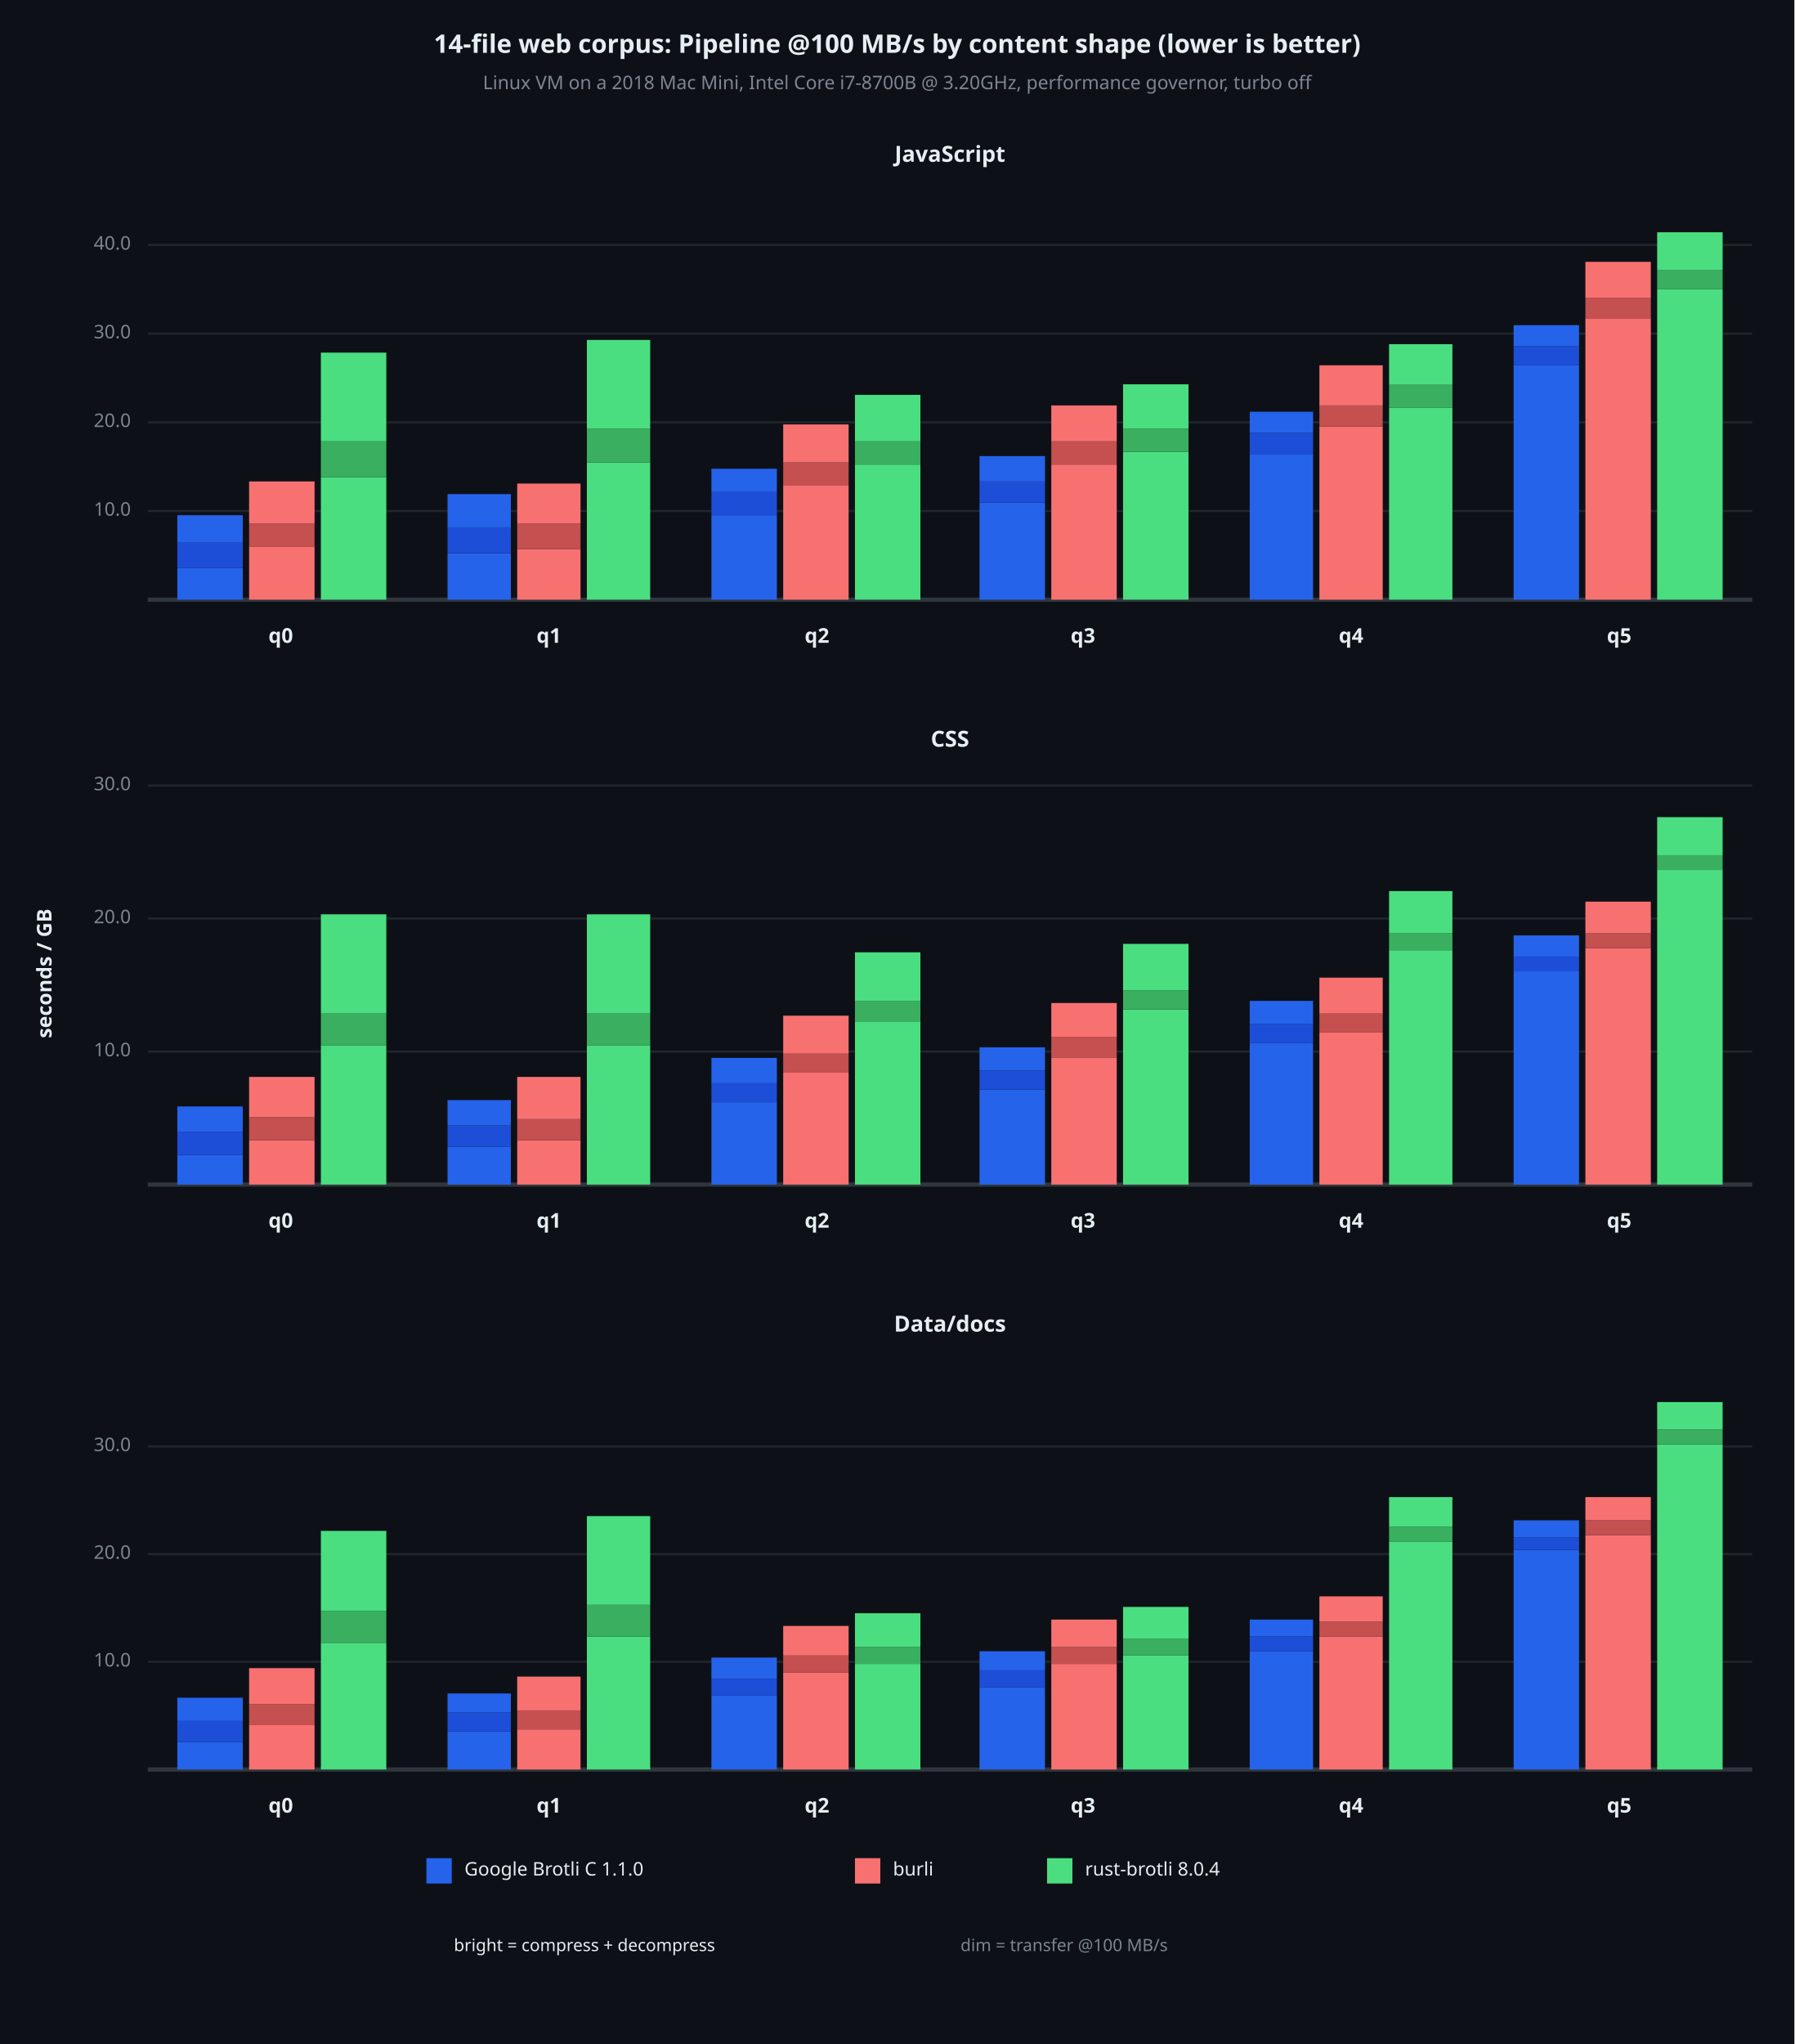
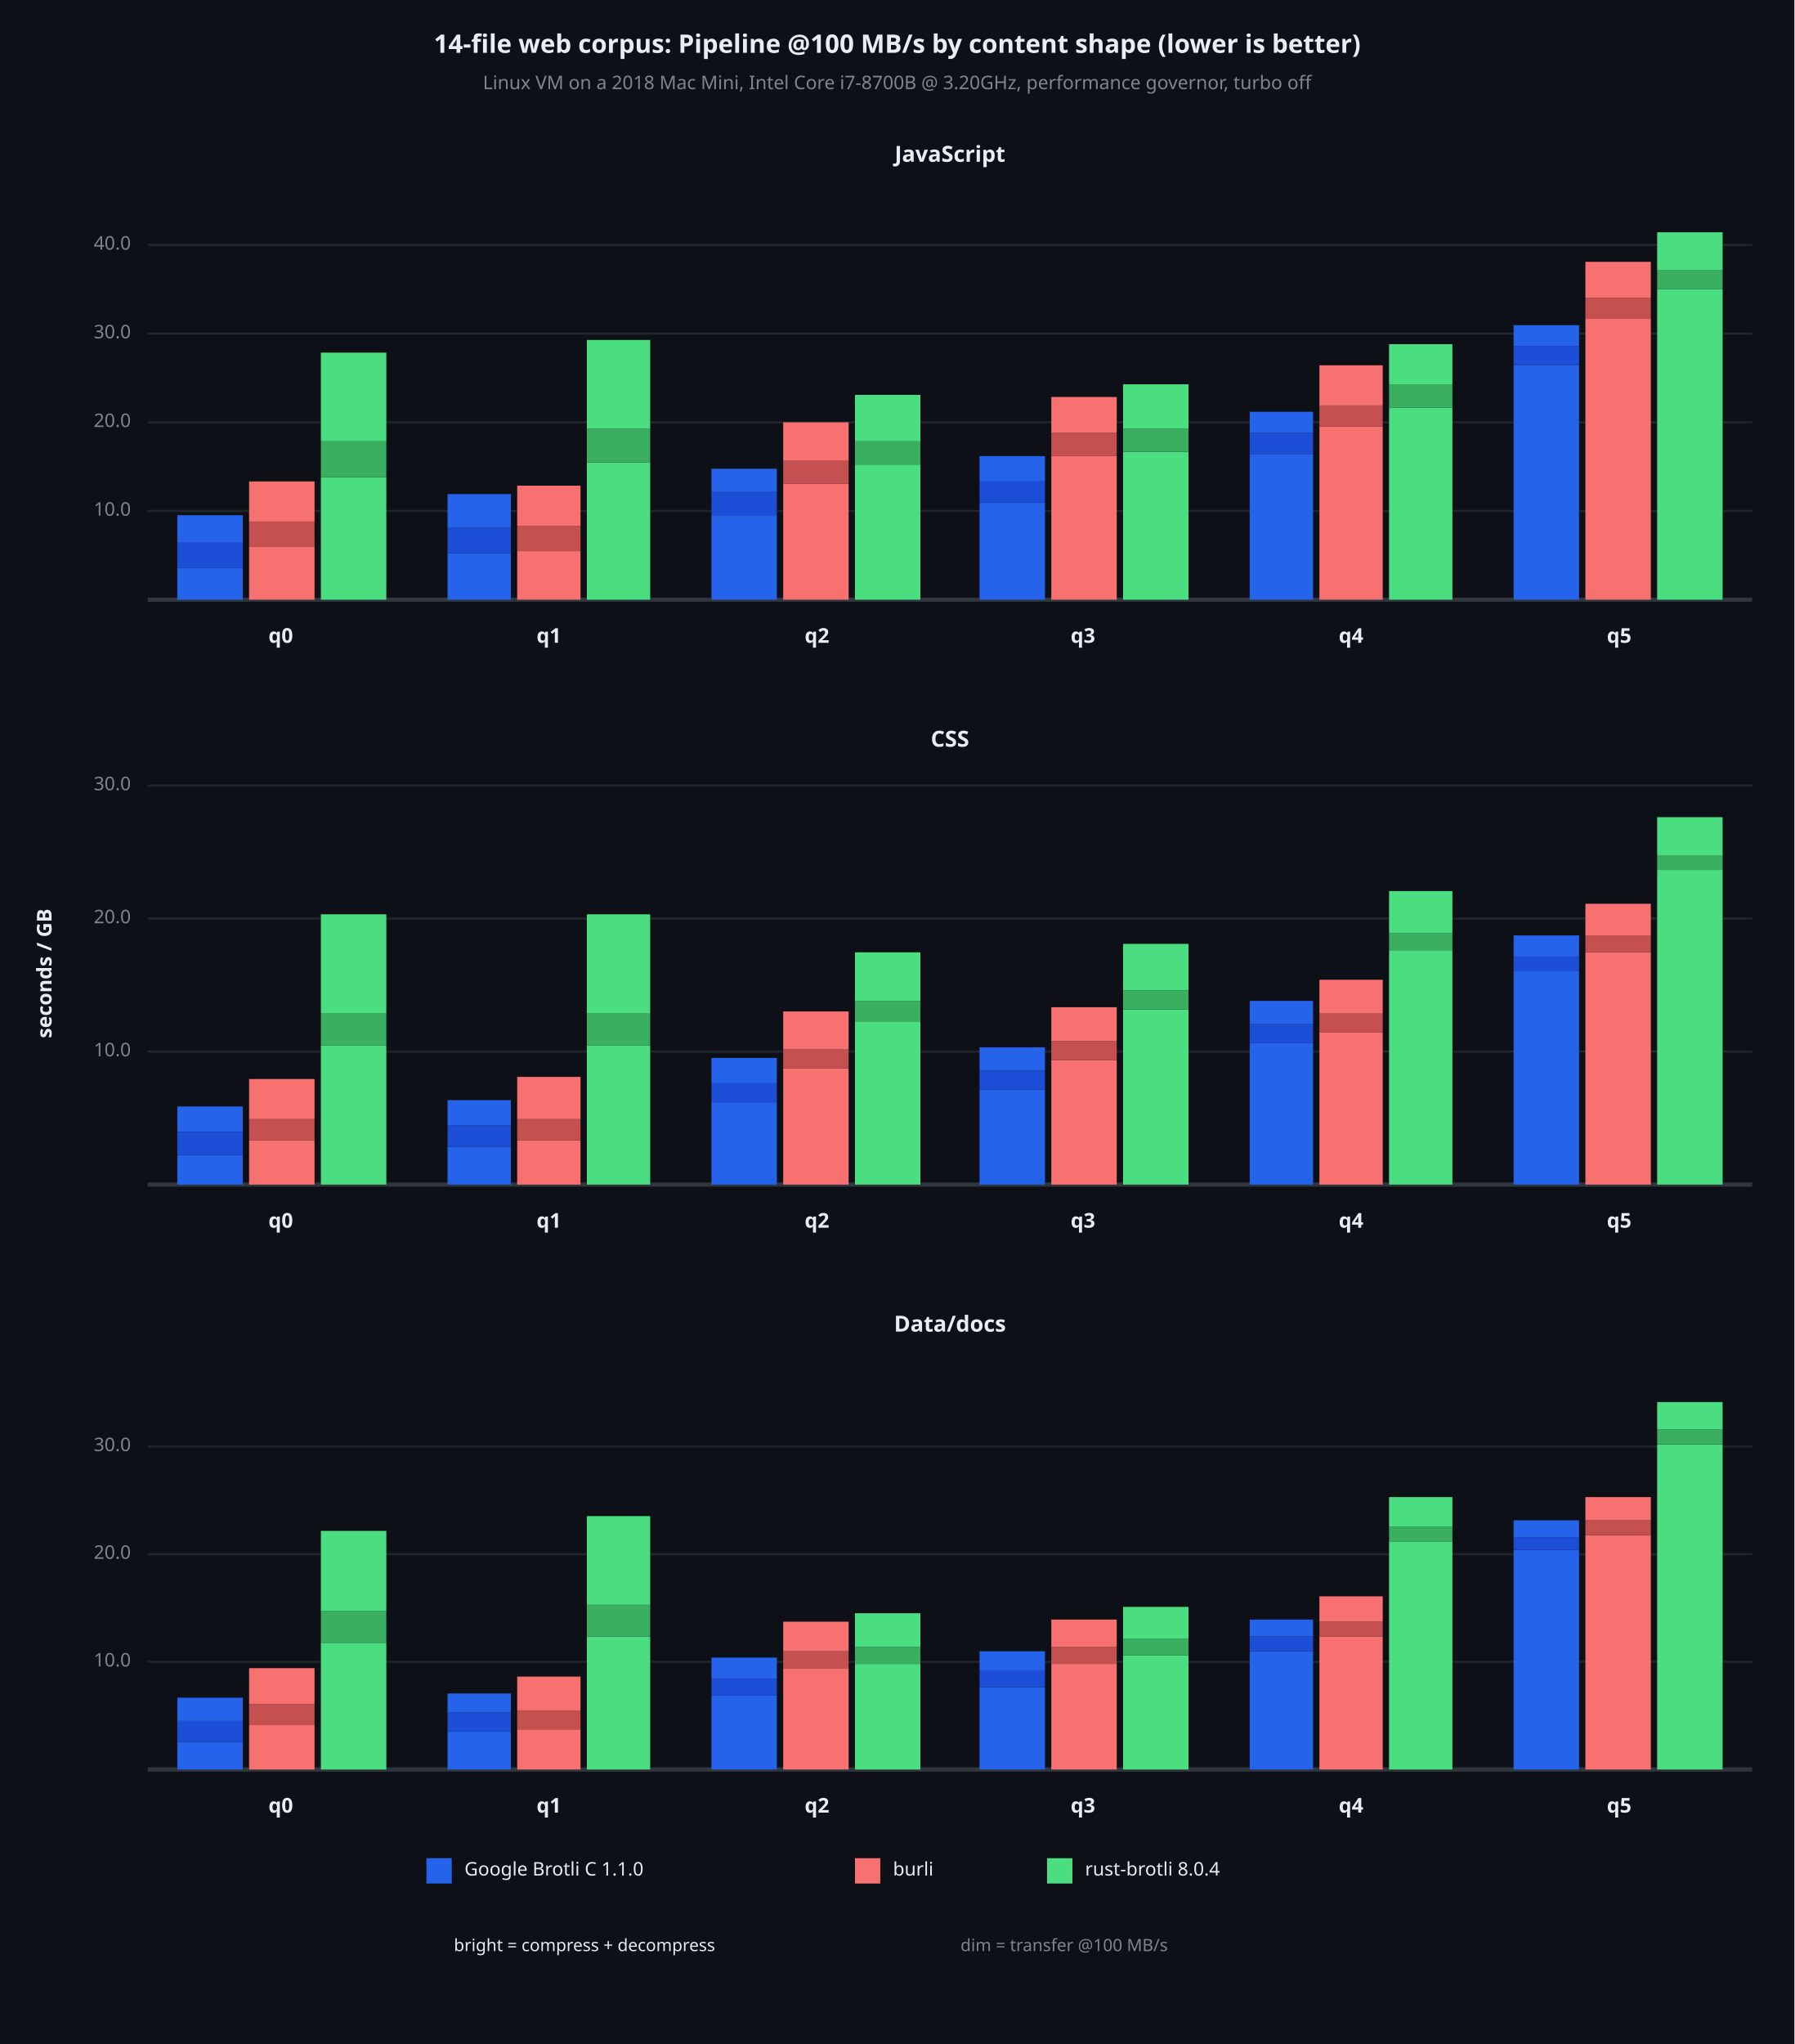
<svg xmlns="http://www.w3.org/2000/svg" viewBox="0 0 850 968" font-family="system-ui, -apple-system, sans-serif">
  <rect x="0" y="0" width="850" height="968" opacity="1" fill="#0D1117" stroke="none" />
  <text x="425" y="22" dy="0.5ex" text-anchor="middle" font-family="sans-serif" font-size="12.097" opacity="1" fill="#E6EDF3" font-weight="bold">
14-file web corpus: Pipeline @100 MB/s by content shape (lower is better)
</text>
  <text x="425" y="40" dy="0.5ex" text-anchor="middle" font-family="sans-serif" font-size="8.871" opacity="1" fill="#7D8590">
Linux VM on a 2018 Mac Mini, Intel Core i7-8700B @ 3.20GHz, performance governor, turbo off
</text>
  <text x="22" y="461" dy="0.5ex" text-anchor="middle" font-family="sans-serif" font-size="9.677" opacity="1" fill="#E6EDF3" font-weight="bold" transform="rotate(270, 22, 461)">
seconds / GB
</text>
  <text x="450" y="74" dy="0.5ex" text-anchor="middle" font-family="sans-serif" font-size="10.484" opacity="1" fill="#E6EDF3" font-weight="bold">
JavaScript
</text>
  <polyline fill="none" opacity="1" stroke="#21262D" stroke-width="1" points="70,242 830,242 " />
  <text x="62" y="242" dy="0.5ex" text-anchor="end" font-family="sans-serif" font-size="8.871" opacity="1" fill="#7D8590">
10.0
</text>
  <polyline fill="none" opacity="1" stroke="#21262D" stroke-width="1" points="70,200 830,200 " />
  <text x="62" y="200" dy="0.5ex" text-anchor="end" font-family="sans-serif" font-size="8.871" opacity="1" fill="#7D8590">
20.0
</text>
  <polyline fill="none" opacity="1" stroke="#21262D" stroke-width="1" points="70,158 830,158 " />
  <text x="62" y="158" dy="0.5ex" text-anchor="end" font-family="sans-serif" font-size="8.871" opacity="1" fill="#7D8590">
30.0
</text>
  <polyline fill="none" opacity="1" stroke="#21262D" stroke-width="1" points="70,116 830,116 " />
  <text x="62" y="116" dy="0.5ex" text-anchor="end" font-family="sans-serif" font-size="8.871" opacity="1" fill="#7D8590">
40.0
</text>
  <polyline fill="none" opacity="1" stroke="#30363D" stroke-width="2" points="70,284 830,284 " />
  <rect x="84" y="269" width="31" height="15" opacity="1" fill="#2563EB" stroke="none" />
  <rect x="84" y="257" width="31" height="12" opacity="1" fill="#1D4ED8" stroke="none" />
  <rect x="84" y="244" width="31" height="13" opacity="1" fill="#2563EB" stroke="none" />
  <rect x="118" y="259" width="31" height="25" opacity="1" fill="#F87171" stroke="none" />
-   <rect x="118" y="248" width="31" height="11" opacity="1" fill="#C45050" stroke="none" />
-   <rect x="118" y="228" width="31" height="20" opacity="1" fill="#F87171" stroke="none" />
+   <rect x="118" y="247" width="31" height="12" opacity="1" fill="#C45050" stroke="none" />
+   <rect x="118" y="228" width="31" height="19" opacity="1" fill="#F87171" stroke="none" />
  <rect x="152" y="226" width="31" height="58" opacity="1" fill="#4ADE80" stroke="none" />
  <rect x="152" y="209" width="31" height="17" opacity="1" fill="#3AAF60" stroke="none" />
  <rect x="152" y="167" width="31" height="42" opacity="1" fill="#4ADE80" stroke="none" />
  <text x="133" y="302" dy="0.5ex" text-anchor="middle" font-family="sans-serif" font-size="9.677" opacity="1" fill="#E6EDF3" font-weight="bold">
q0
</text>
  <rect x="212" y="262" width="30" height="22" opacity="1" fill="#2563EB" stroke="none" />
  <rect x="212" y="250" width="30" height="12" opacity="1" fill="#1D4ED8" stroke="none" />
  <rect x="212" y="234" width="30" height="16" opacity="1" fill="#2563EB" stroke="none" />
-   <rect x="245" y="260" width="30" height="24" opacity="1" fill="#F87171" stroke="none" />
-   <rect x="245" y="248" width="30" height="12" opacity="1" fill="#C45050" stroke="none" />
-   <rect x="245" y="229" width="30" height="19" opacity="1" fill="#F87171" stroke="none" />
+   <rect x="245" y="261" width="30" height="23" opacity="1" fill="#F87171" stroke="none" />
+   <rect x="245" y="249" width="30" height="12" opacity="1" fill="#C45050" stroke="none" />
+   <rect x="245" y="230" width="30" height="19" opacity="1" fill="#F87171" stroke="none" />
  <rect x="278" y="219" width="30" height="65" opacity="1" fill="#4ADE80" stroke="none" />
  <rect x="278" y="203" width="30" height="16" opacity="1" fill="#3AAF60" stroke="none" />
  <rect x="278" y="161" width="30" height="42" opacity="1" fill="#4ADE80" stroke="none" />
  <text x="260" y="302" dy="0.5ex" text-anchor="middle" font-family="sans-serif" font-size="9.677" opacity="1" fill="#E6EDF3" font-weight="bold">
q1
</text>
  <rect x="337" y="244" width="31" height="40" opacity="1" fill="#2563EB" stroke="none" />
  <rect x="337" y="233" width="31" height="11" opacity="1" fill="#1D4ED8" stroke="none" />
  <rect x="337" y="222" width="31" height="11" opacity="1" fill="#2563EB" stroke="none" />
-   <rect x="371" y="230" width="31" height="54" opacity="1" fill="#F87171" stroke="none" />
-   <rect x="371" y="219" width="31" height="11" opacity="1" fill="#C45050" stroke="none" />
-   <rect x="371" y="201" width="31" height="18" opacity="1" fill="#F87171" stroke="none" />
+   <rect x="371" y="229" width="31" height="55" opacity="1" fill="#F87171" stroke="none" />
+   <rect x="371" y="218" width="31" height="11" opacity="1" fill="#C45050" stroke="none" />
+   <rect x="371" y="200" width="31" height="18" opacity="1" fill="#F87171" stroke="none" />
  <rect x="405" y="220" width="31" height="64" opacity="1" fill="#4ADE80" stroke="none" />
  <rect x="405" y="209" width="31" height="11" opacity="1" fill="#3AAF60" stroke="none" />
  <rect x="405" y="187" width="31" height="22" opacity="1" fill="#4ADE80" stroke="none" />
  <text x="387" y="302" dy="0.5ex" text-anchor="middle" font-family="sans-serif" font-size="9.677" opacity="1" fill="#E6EDF3" font-weight="bold">
q2
</text>
  <rect x="464" y="238" width="31" height="46" opacity="1" fill="#2563EB" stroke="none" />
  <rect x="464" y="228" width="31" height="10" opacity="1" fill="#1D4ED8" stroke="none" />
  <rect x="464" y="216" width="31" height="12" opacity="1" fill="#2563EB" stroke="none" />
-   <rect x="498" y="220" width="31" height="64" opacity="1" fill="#F87171" stroke="none" />
-   <rect x="498" y="209" width="31" height="11" opacity="1" fill="#C45050" stroke="none" />
-   <rect x="498" y="192" width="31" height="17" opacity="1" fill="#F87171" stroke="none" />
+   <rect x="498" y="216" width="31" height="68" opacity="1" fill="#F87171" stroke="none" />
+   <rect x="498" y="205" width="31" height="11" opacity="1" fill="#C45050" stroke="none" />
+   <rect x="498" y="188" width="31" height="17" opacity="1" fill="#F87171" stroke="none" />
  <rect x="532" y="214" width="31" height="70" opacity="1" fill="#4ADE80" stroke="none" />
  <rect x="532" y="203" width="31" height="11" opacity="1" fill="#3AAF60" stroke="none" />
  <rect x="532" y="182" width="31" height="21" opacity="1" fill="#4ADE80" stroke="none" />
  <text x="513" y="302" dy="0.5ex" text-anchor="middle" font-family="sans-serif" font-size="9.677" opacity="1" fill="#E6EDF3" font-weight="bold">
q3
</text>
  <rect x="592" y="215" width="30" height="69" opacity="1" fill="#2563EB" stroke="none" />
  <rect x="592" y="205" width="30" height="10" opacity="1" fill="#1D4ED8" stroke="none" />
  <rect x="592" y="195" width="30" height="10" opacity="1" fill="#2563EB" stroke="none" />
  <rect x="625" y="202" width="30" height="82" opacity="1" fill="#F87171" stroke="none" />
  <rect x="625" y="192" width="30" height="10" opacity="1" fill="#C45050" stroke="none" />
  <rect x="625" y="173" width="30" height="19" opacity="1" fill="#F87171" stroke="none" />
  <rect x="658" y="193" width="30" height="91" opacity="1" fill="#4ADE80" stroke="none" />
  <rect x="658" y="182" width="30" height="11" opacity="1" fill="#3AAF60" stroke="none" />
  <rect x="658" y="163" width="30" height="19" opacity="1" fill="#4ADE80" stroke="none" />
  <text x="640" y="302" dy="0.5ex" text-anchor="middle" font-family="sans-serif" font-size="9.677" opacity="1" fill="#E6EDF3" font-weight="bold">
q4
</text>
  <rect x="717" y="173" width="31" height="111" opacity="1" fill="#2563EB" stroke="none" />
  <rect x="717" y="164" width="31" height="9" opacity="1" fill="#1D4ED8" stroke="none" />
  <rect x="717" y="154" width="31" height="10" opacity="1" fill="#2563EB" stroke="none" />
  <rect x="751" y="151" width="31" height="133" opacity="1" fill="#F87171" stroke="none" />
  <rect x="751" y="141" width="31" height="10" opacity="1" fill="#C45050" stroke="none" />
  <rect x="751" y="124" width="31" height="17" opacity="1" fill="#F87171" stroke="none" />
  <rect x="785" y="137" width="31" height="147" opacity="1" fill="#4ADE80" stroke="none" />
  <rect x="785" y="128" width="31" height="9" opacity="1" fill="#3AAF60" stroke="none" />
  <rect x="785" y="110" width="31" height="18" opacity="1" fill="#4ADE80" stroke="none" />
  <text x="767" y="302" dy="0.5ex" text-anchor="middle" font-family="sans-serif" font-size="9.677" opacity="1" fill="#E6EDF3" font-weight="bold">
q5
</text>
  <text x="450" y="351" dy="0.5ex" text-anchor="middle" font-family="sans-serif" font-size="10.484" opacity="1" fill="#E6EDF3" font-weight="bold">
CSS
</text>
  <polyline fill="none" opacity="1" stroke="#21262D" stroke-width="1" points="70,498 830,498 " />
  <text x="62" y="498" dy="0.5ex" text-anchor="end" font-family="sans-serif" font-size="8.871" opacity="1" fill="#7D8590">
10.0
</text>
  <polyline fill="none" opacity="1" stroke="#21262D" stroke-width="1" points="70,435 830,435 " />
  <text x="62" y="435" dy="0.5ex" text-anchor="end" font-family="sans-serif" font-size="8.871" opacity="1" fill="#7D8590">
20.0
</text>
  <polyline fill="none" opacity="1" stroke="#21262D" stroke-width="1" points="70,372 830,372 " />
  <text x="62" y="372" dy="0.5ex" text-anchor="end" font-family="sans-serif" font-size="8.871" opacity="1" fill="#7D8590">
30.0
</text>
  <polyline fill="none" opacity="1" stroke="#30363D" stroke-width="2" points="70,561 830,561 " />
  <rect x="84" y="547" width="31" height="14" opacity="1" fill="#2563EB" stroke="none" />
  <rect x="84" y="536" width="31" height="11" opacity="1" fill="#1D4ED8" stroke="none" />
  <rect x="84" y="524" width="31" height="12" opacity="1" fill="#2563EB" stroke="none" />
  <rect x="118" y="540" width="31" height="21" opacity="1" fill="#F87171" stroke="none" />
-   <rect x="118" y="529" width="31" height="11" opacity="1" fill="#C45050" stroke="none" />
-   <rect x="118" y="510" width="31" height="19" opacity="1" fill="#F87171" stroke="none" />
+   <rect x="118" y="530" width="31" height="10" opacity="1" fill="#C45050" stroke="none" />
+   <rect x="118" y="511" width="31" height="19" opacity="1" fill="#F87171" stroke="none" />
  <rect x="152" y="495" width="31" height="66" opacity="1" fill="#4ADE80" stroke="none" />
  <rect x="152" y="480" width="31" height="15" opacity="1" fill="#3AAF60" stroke="none" />
  <rect x="152" y="433" width="31" height="47" opacity="1" fill="#4ADE80" stroke="none" />
  <text x="133" y="579" dy="0.5ex" text-anchor="middle" font-family="sans-serif" font-size="9.677" opacity="1" fill="#E6EDF3" font-weight="bold">
q0
</text>
  <rect x="212" y="543" width="30" height="18" opacity="1" fill="#2563EB" stroke="none" />
  <rect x="212" y="533" width="30" height="10" opacity="1" fill="#1D4ED8" stroke="none" />
  <rect x="212" y="521" width="30" height="12" opacity="1" fill="#2563EB" stroke="none" />
  <rect x="245" y="540" width="30" height="21" opacity="1" fill="#F87171" stroke="none" />
  <rect x="245" y="530" width="30" height="10" opacity="1" fill="#C45050" stroke="none" />
  <rect x="245" y="510" width="30" height="20" opacity="1" fill="#F87171" stroke="none" />
  <rect x="278" y="495" width="30" height="66" opacity="1" fill="#4ADE80" stroke="none" />
  <rect x="278" y="480" width="30" height="15" opacity="1" fill="#3AAF60" stroke="none" />
  <rect x="278" y="433" width="30" height="47" opacity="1" fill="#4ADE80" stroke="none" />
  <text x="260" y="579" dy="0.5ex" text-anchor="middle" font-family="sans-serif" font-size="9.677" opacity="1" fill="#E6EDF3" font-weight="bold">
q1
</text>
  <rect x="337" y="522" width="31" height="39" opacity="1" fill="#2563EB" stroke="none" />
  <rect x="337" y="513" width="31" height="9" opacity="1" fill="#1D4ED8" stroke="none" />
  <rect x="337" y="501" width="31" height="12" opacity="1" fill="#2563EB" stroke="none" />
-   <rect x="371" y="508" width="31" height="53" opacity="1" fill="#F87171" stroke="none" />
-   <rect x="371" y="499" width="31" height="9" opacity="1" fill="#C45050" stroke="none" />
-   <rect x="371" y="481" width="31" height="18" opacity="1" fill="#F87171" stroke="none" />
+   <rect x="371" y="506" width="31" height="55" opacity="1" fill="#F87171" stroke="none" />
+   <rect x="371" y="497" width="31" height="9" opacity="1" fill="#C45050" stroke="none" />
+   <rect x="371" y="479" width="31" height="18" opacity="1" fill="#F87171" stroke="none" />
  <rect x="405" y="484" width="31" height="77" opacity="1" fill="#4ADE80" stroke="none" />
  <rect x="405" y="474" width="31" height="10" opacity="1" fill="#3AAF60" stroke="none" />
  <rect x="405" y="451" width="31" height="23" opacity="1" fill="#4ADE80" stroke="none" />
  <text x="387" y="579" dy="0.5ex" text-anchor="middle" font-family="sans-serif" font-size="9.677" opacity="1" fill="#E6EDF3" font-weight="bold">
q2
</text>
  <rect x="464" y="516" width="31" height="45" opacity="1" fill="#2563EB" stroke="none" />
  <rect x="464" y="507" width="31" height="9" opacity="1" fill="#1D4ED8" stroke="none" />
  <rect x="464" y="496" width="31" height="11" opacity="1" fill="#2563EB" stroke="none" />
-   <rect x="498" y="501" width="31" height="60" opacity="1" fill="#F87171" stroke="none" />
-   <rect x="498" y="491" width="31" height="10" opacity="1" fill="#C45050" stroke="none" />
-   <rect x="498" y="475" width="31" height="16" opacity="1" fill="#F87171" stroke="none" />
+   <rect x="498" y="502" width="31" height="59" opacity="1" fill="#F87171" stroke="none" />
+   <rect x="498" y="493" width="31" height="9" opacity="1" fill="#C45050" stroke="none" />
+   <rect x="498" y="477" width="31" height="16" opacity="1" fill="#F87171" stroke="none" />
  <rect x="532" y="478" width="31" height="83" opacity="1" fill="#4ADE80" stroke="none" />
  <rect x="532" y="469" width="31" height="9" opacity="1" fill="#3AAF60" stroke="none" />
  <rect x="532" y="447" width="31" height="22" opacity="1" fill="#4ADE80" stroke="none" />
  <text x="513" y="579" dy="0.5ex" text-anchor="middle" font-family="sans-serif" font-size="9.677" opacity="1" fill="#E6EDF3" font-weight="bold">
q3
</text>
  <rect x="592" y="494" width="30" height="67" opacity="1" fill="#2563EB" stroke="none" />
  <rect x="592" y="485" width="30" height="9" opacity="1" fill="#1D4ED8" stroke="none" />
  <rect x="592" y="474" width="30" height="11" opacity="1" fill="#2563EB" stroke="none" />
  <rect x="625" y="489" width="30" height="72" opacity="1" fill="#F87171" stroke="none" />
  <rect x="625" y="480" width="30" height="9" opacity="1" fill="#C45050" stroke="none" />
-   <rect x="625" y="463" width="30" height="17" opacity="1" fill="#F87171" stroke="none" />
+   <rect x="625" y="464" width="30" height="16" opacity="1" fill="#F87171" stroke="none" />
  <rect x="658" y="450" width="30" height="111" opacity="1" fill="#4ADE80" stroke="none" />
  <rect x="658" y="442" width="30" height="8" opacity="1" fill="#3AAF60" stroke="none" />
  <rect x="658" y="422" width="30" height="20" opacity="1" fill="#4ADE80" stroke="none" />
  <text x="640" y="579" dy="0.5ex" text-anchor="middle" font-family="sans-serif" font-size="9.677" opacity="1" fill="#E6EDF3" font-weight="bold">
q4
</text>
  <rect x="717" y="460" width="31" height="101" opacity="1" fill="#2563EB" stroke="none" />
  <rect x="717" y="453" width="31" height="7" opacity="1" fill="#1D4ED8" stroke="none" />
  <rect x="717" y="443" width="31" height="10" opacity="1" fill="#2563EB" stroke="none" />
-   <rect x="751" y="449" width="31" height="112" opacity="1" fill="#F87171" stroke="none" />
-   <rect x="751" y="442" width="31" height="7" opacity="1" fill="#C45050" stroke="none" />
-   <rect x="751" y="427" width="31" height="15" opacity="1" fill="#F87171" stroke="none" />
+   <rect x="751" y="451" width="31" height="110" opacity="1" fill="#F87171" stroke="none" />
+   <rect x="751" y="443" width="31" height="8" opacity="1" fill="#C45050" stroke="none" />
+   <rect x="751" y="428" width="31" height="15" opacity="1" fill="#F87171" stroke="none" />
  <rect x="785" y="412" width="31" height="149" opacity="1" fill="#4ADE80" stroke="none" />
  <rect x="785" y="405" width="31" height="7" opacity="1" fill="#3AAF60" stroke="none" />
  <rect x="785" y="387" width="31" height="18" opacity="1" fill="#4ADE80" stroke="none" />
  <text x="767" y="579" dy="0.5ex" text-anchor="middle" font-family="sans-serif" font-size="9.677" opacity="1" fill="#E6EDF3" font-weight="bold">
q5
</text>
  <text x="450" y="628" dy="0.5ex" text-anchor="middle" font-family="sans-serif" font-size="10.484" opacity="1" fill="#E6EDF3" font-weight="bold">
Data/docs
</text>
  <polyline fill="none" opacity="1" stroke="#21262D" stroke-width="1" points="70,787 830,787 " />
  <text x="62" y="787" dy="0.5ex" text-anchor="end" font-family="sans-serif" font-size="8.871" opacity="1" fill="#7D8590">
10.0
</text>
  <polyline fill="none" opacity="1" stroke="#21262D" stroke-width="1" points="70,736 830,736 " />
  <text x="62" y="736" dy="0.5ex" text-anchor="end" font-family="sans-serif" font-size="8.871" opacity="1" fill="#7D8590">
20.0
</text>
  <polyline fill="none" opacity="1" stroke="#21262D" stroke-width="1" points="70,685 830,685 " />
  <text x="62" y="685" dy="0.5ex" text-anchor="end" font-family="sans-serif" font-size="8.871" opacity="1" fill="#7D8590">
30.0
</text>
  <polyline fill="none" opacity="1" stroke="#30363D" stroke-width="2" points="70,838 830,838 " />
  <rect x="84" y="825" width="31" height="13" opacity="1" fill="#2563EB" stroke="none" />
  <rect x="84" y="815" width="31" height="10" opacity="1" fill="#1D4ED8" stroke="none" />
  <rect x="84" y="804" width="31" height="11" opacity="1" fill="#2563EB" stroke="none" />
  <rect x="118" y="817" width="31" height="21" opacity="1" fill="#F87171" stroke="none" />
  <rect x="118" y="807" width="31" height="10" opacity="1" fill="#C45050" stroke="none" />
  <rect x="118" y="790" width="31" height="17" opacity="1" fill="#F87171" stroke="none" />
  <rect x="152" y="778" width="31" height="60" opacity="1" fill="#4ADE80" stroke="none" />
  <rect x="152" y="763" width="31" height="15" opacity="1" fill="#3AAF60" stroke="none" />
  <rect x="152" y="725" width="31" height="38" opacity="1" fill="#4ADE80" stroke="none" />
  <text x="133" y="856" dy="0.5ex" text-anchor="middle" font-family="sans-serif" font-size="9.677" opacity="1" fill="#E6EDF3" font-weight="bold">
q0
</text>
  <rect x="212" y="820" width="30" height="18" opacity="1" fill="#2563EB" stroke="none" />
  <rect x="212" y="811" width="30" height="9" opacity="1" fill="#1D4ED8" stroke="none" />
  <rect x="212" y="802" width="30" height="9" opacity="1" fill="#2563EB" stroke="none" />
  <rect x="245" y="819" width="30" height="19" opacity="1" fill="#F87171" stroke="none" />
  <rect x="245" y="810" width="30" height="9" opacity="1" fill="#C45050" stroke="none" />
  <rect x="245" y="794" width="30" height="16" opacity="1" fill="#F87171" stroke="none" />
  <rect x="278" y="775" width="30" height="63" opacity="1" fill="#4ADE80" stroke="none" />
  <rect x="278" y="760" width="30" height="15" opacity="1" fill="#3AAF60" stroke="none" />
  <rect x="278" y="718" width="30" height="42" opacity="1" fill="#4ADE80" stroke="none" />
  <text x="260" y="856" dy="0.5ex" text-anchor="middle" font-family="sans-serif" font-size="9.677" opacity="1" fill="#E6EDF3" font-weight="bold">
q1
</text>
  <rect x="337" y="803" width="31" height="35" opacity="1" fill="#2563EB" stroke="none" />
  <rect x="337" y="795" width="31" height="8" opacity="1" fill="#1D4ED8" stroke="none" />
  <rect x="337" y="785" width="31" height="10" opacity="1" fill="#2563EB" stroke="none" />
-   <rect x="371" y="792" width="31" height="46" opacity="1" fill="#F87171" stroke="none" />
-   <rect x="371" y="784" width="31" height="8" opacity="1" fill="#C45050" stroke="none" />
-   <rect x="371" y="770" width="31" height="14" opacity="1" fill="#F87171" stroke="none" />
+   <rect x="371" y="790" width="31" height="48" opacity="1" fill="#F87171" stroke="none" />
+   <rect x="371" y="782" width="31" height="8" opacity="1" fill="#C45050" stroke="none" />
+   <rect x="371" y="768" width="31" height="14" opacity="1" fill="#F87171" stroke="none" />
  <rect x="405" y="788" width="31" height="50" opacity="1" fill="#4ADE80" stroke="none" />
  <rect x="405" y="780" width="31" height="8" opacity="1" fill="#3AAF60" stroke="none" />
  <rect x="405" y="764" width="31" height="16" opacity="1" fill="#4ADE80" stroke="none" />
  <text x="387" y="856" dy="0.5ex" text-anchor="middle" font-family="sans-serif" font-size="9.677" opacity="1" fill="#E6EDF3" font-weight="bold">
q2
</text>
  <rect x="464" y="799" width="31" height="39" opacity="1" fill="#2563EB" stroke="none" />
  <rect x="464" y="791" width="31" height="8" opacity="1" fill="#1D4ED8" stroke="none" />
  <rect x="464" y="782" width="31" height="9" opacity="1" fill="#2563EB" stroke="none" />
  <rect x="498" y="788" width="31" height="50" opacity="1" fill="#F87171" stroke="none" />
  <rect x="498" y="780" width="31" height="8" opacity="1" fill="#C45050" stroke="none" />
  <rect x="498" y="767" width="31" height="13" opacity="1" fill="#F87171" stroke="none" />
  <rect x="532" y="784" width="31" height="54" opacity="1" fill="#4ADE80" stroke="none" />
  <rect x="532" y="776" width="31" height="8" opacity="1" fill="#3AAF60" stroke="none" />
  <rect x="532" y="761" width="31" height="15" opacity="1" fill="#4ADE80" stroke="none" />
  <text x="513" y="856" dy="0.5ex" text-anchor="middle" font-family="sans-serif" font-size="9.677" opacity="1" fill="#E6EDF3" font-weight="bold">
q3
</text>
  <rect x="592" y="782" width="30" height="56" opacity="1" fill="#2563EB" stroke="none" />
  <rect x="592" y="775" width="30" height="7" opacity="1" fill="#1D4ED8" stroke="none" />
  <rect x="592" y="767" width="30" height="8" opacity="1" fill="#2563EB" stroke="none" />
  <rect x="625" y="775" width="30" height="63" opacity="1" fill="#F87171" stroke="none" />
  <rect x="625" y="768" width="30" height="7" opacity="1" fill="#C45050" stroke="none" />
  <rect x="625" y="756" width="30" height="12" opacity="1" fill="#F87171" stroke="none" />
  <rect x="658" y="730" width="30" height="108" opacity="1" fill="#4ADE80" stroke="none" />
  <rect x="658" y="723" width="30" height="7" opacity="1" fill="#3AAF60" stroke="none" />
  <rect x="658" y="709" width="30" height="14" opacity="1" fill="#4ADE80" stroke="none" />
  <text x="640" y="856" dy="0.5ex" text-anchor="middle" font-family="sans-serif" font-size="9.677" opacity="1" fill="#E6EDF3" font-weight="bold">
q4
</text>
  <rect x="717" y="734" width="31" height="104" opacity="1" fill="#2563EB" stroke="none" />
  <rect x="717" y="728" width="31" height="6" opacity="1" fill="#1D4ED8" stroke="none" />
  <rect x="717" y="720" width="31" height="8" opacity="1" fill="#2563EB" stroke="none" />
  <rect x="751" y="727" width="31" height="111" opacity="1" fill="#F87171" stroke="none" />
  <rect x="751" y="720" width="31" height="7" opacity="1" fill="#C45050" stroke="none" />
  <rect x="751" y="709" width="31" height="11" opacity="1" fill="#F87171" stroke="none" />
  <rect x="785" y="684" width="31" height="154" opacity="1" fill="#4ADE80" stroke="none" />
  <rect x="785" y="677" width="31" height="7" opacity="1" fill="#3AAF60" stroke="none" />
  <rect x="785" y="664" width="31" height="13" opacity="1" fill="#4ADE80" stroke="none" />
  <text x="767" y="856" dy="0.5ex" text-anchor="middle" font-family="sans-serif" font-size="9.677" opacity="1" fill="#E6EDF3" font-weight="bold">
q5
</text>
  <rect x="202" y="880" width="12" height="12" opacity="1" fill="#2563EB" stroke="none" />
  <text x="220" y="886" dy="0.5ex" text-anchor="start" font-family="sans-serif" font-size="8.871" opacity="1" fill="#E6EDF3">
Google Brotli C 1.1.0
</text>
  <rect x="405" y="880" width="12" height="12" opacity="1" fill="#F87171" stroke="none" />
  <text x="423" y="886" dy="0.5ex" text-anchor="start" font-family="sans-serif" font-size="8.871" opacity="1" fill="#E6EDF3">
burli
</text>
  <rect x="496" y="880" width="12" height="12" opacity="1" fill="#4ADE80" stroke="none" />
  <text x="514" y="886" dy="0.5ex" text-anchor="start" font-family="sans-serif" font-size="8.871" opacity="1" fill="#E6EDF3">
rust-brotli 8.0.4
</text>
  <text x="215" y="922" dy="0.5ex" text-anchor="start" font-family="sans-serif" font-size="8.065" opacity="1" fill="#E6EDF3">
bright = compress + decompress
</text>
  <text x="455" y="922" dy="0.5ex" text-anchor="start" font-family="sans-serif" font-size="8.065" opacity="1" fill="#7D8590">
dim = transfer @100 MB/s
</text>
</svg>
